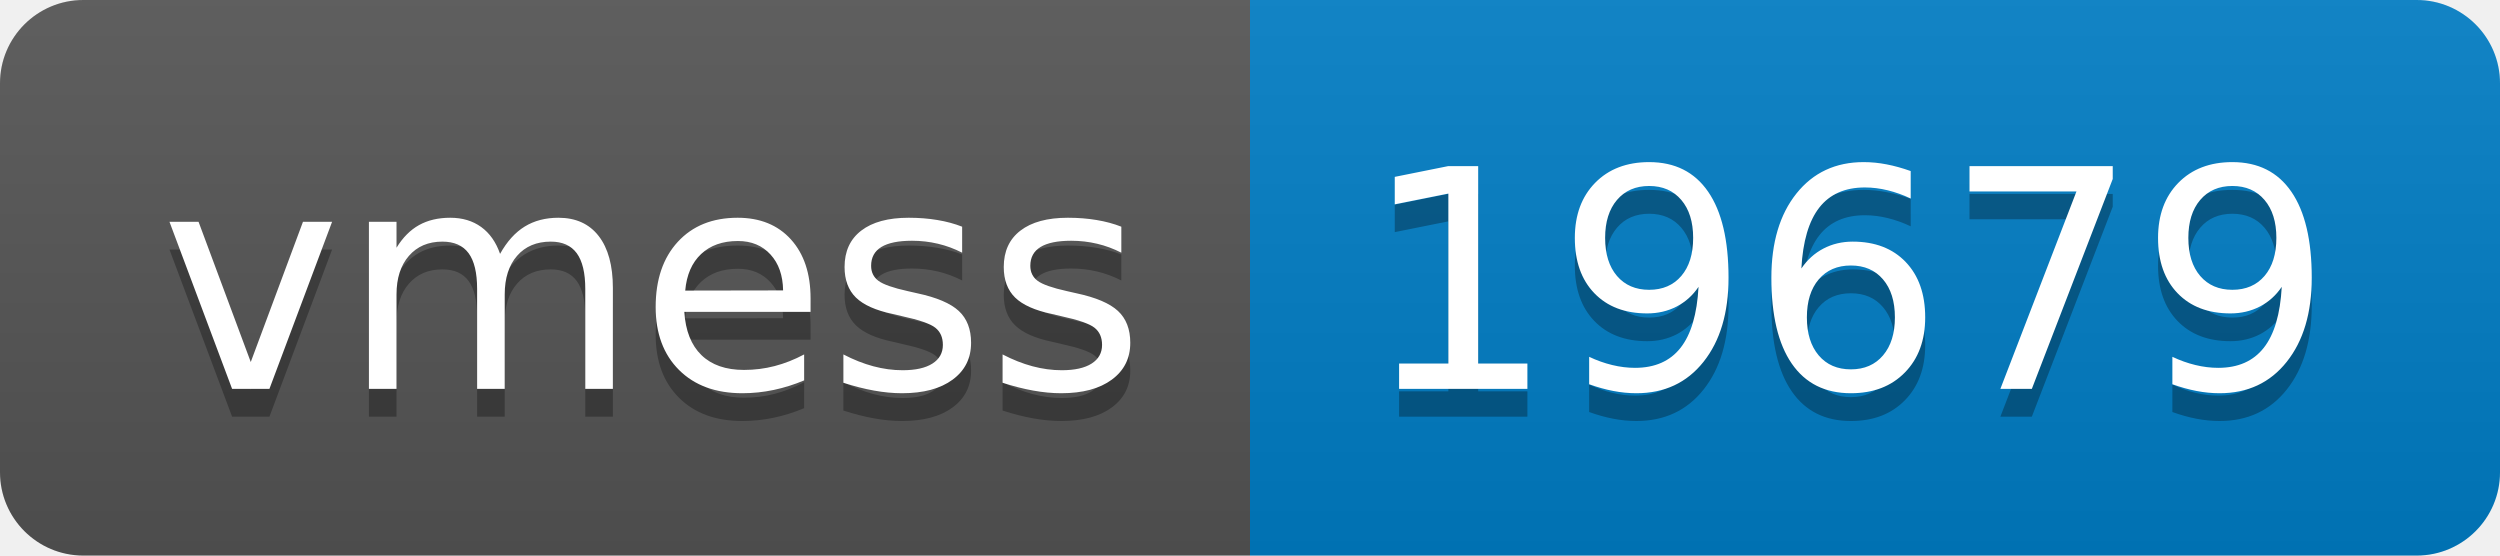
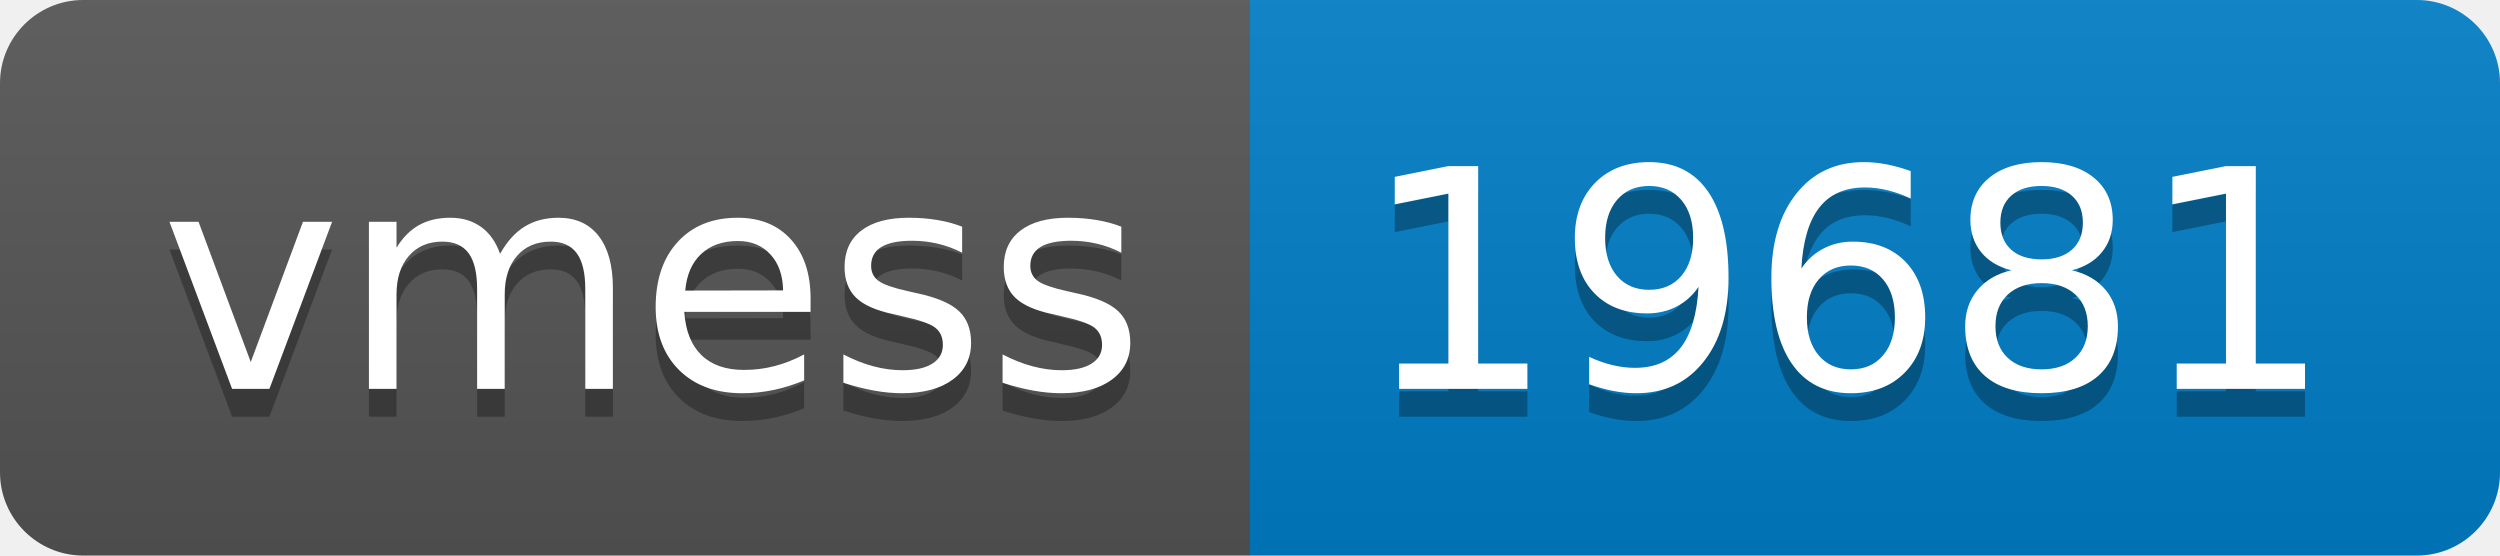
- <svg xmlns="http://www.w3.org/2000/svg" width="90" height="20" role="img" aria-label="vmess: 19679">
+ <svg xmlns="http://www.w3.org/2000/svg" width="90" height="20" role="img" aria-label="vmess: 19681">
  <linearGradient id="s" x2="0" y2="100%">
    <stop offset="0" stop-color="#bbb" stop-opacity=".1" />
    <stop offset="1" stop-opacity=".1" />
  </linearGradient>
  <clipPath id="r">
    <rect width="90" height="20" rx="3" fill="#fff" />
  </clipPath>
  <g clip-path="url(#r)">
    <rect width="45" height="20" fill="#555" />
    <rect x="45" width="45" height="20" fill="#007ec6" />
    <rect width="90" height="20" fill="url(#s)" />
  </g>
  <g fill="#fff" text-anchor="middle" font-family="Verdana,Geneva,DejaVu Sans,sans-serif" text-rendering="geometricPrecision" font-size="110">
    <text aria-hidden="true" x="235" y="150" fill="#010101" fill-opacity=".3" transform="scale(.1)" textLength="350">vmess</text>
    <text x="235" y="140" transform="scale(.1)" fill="#fff" textLength="350">vmess</text>
-     <text aria-hidden="true" x="665" y="150" fill="#010101" fill-opacity=".3" transform="scale(.1)" textLength="350">19679</text>
-     <text x="665" y="140" transform="scale(.1)" fill="#fff" textLength="350">19679</text>
+     <text aria-hidden="true" x="665" y="150" fill="#010101" fill-opacity=".3" transform="scale(.1)" textLength="350">19681</text>
+     <text x="665" y="140" transform="scale(.1)" fill="#fff" textLength="350">19681</text>
  </g>
</svg>
